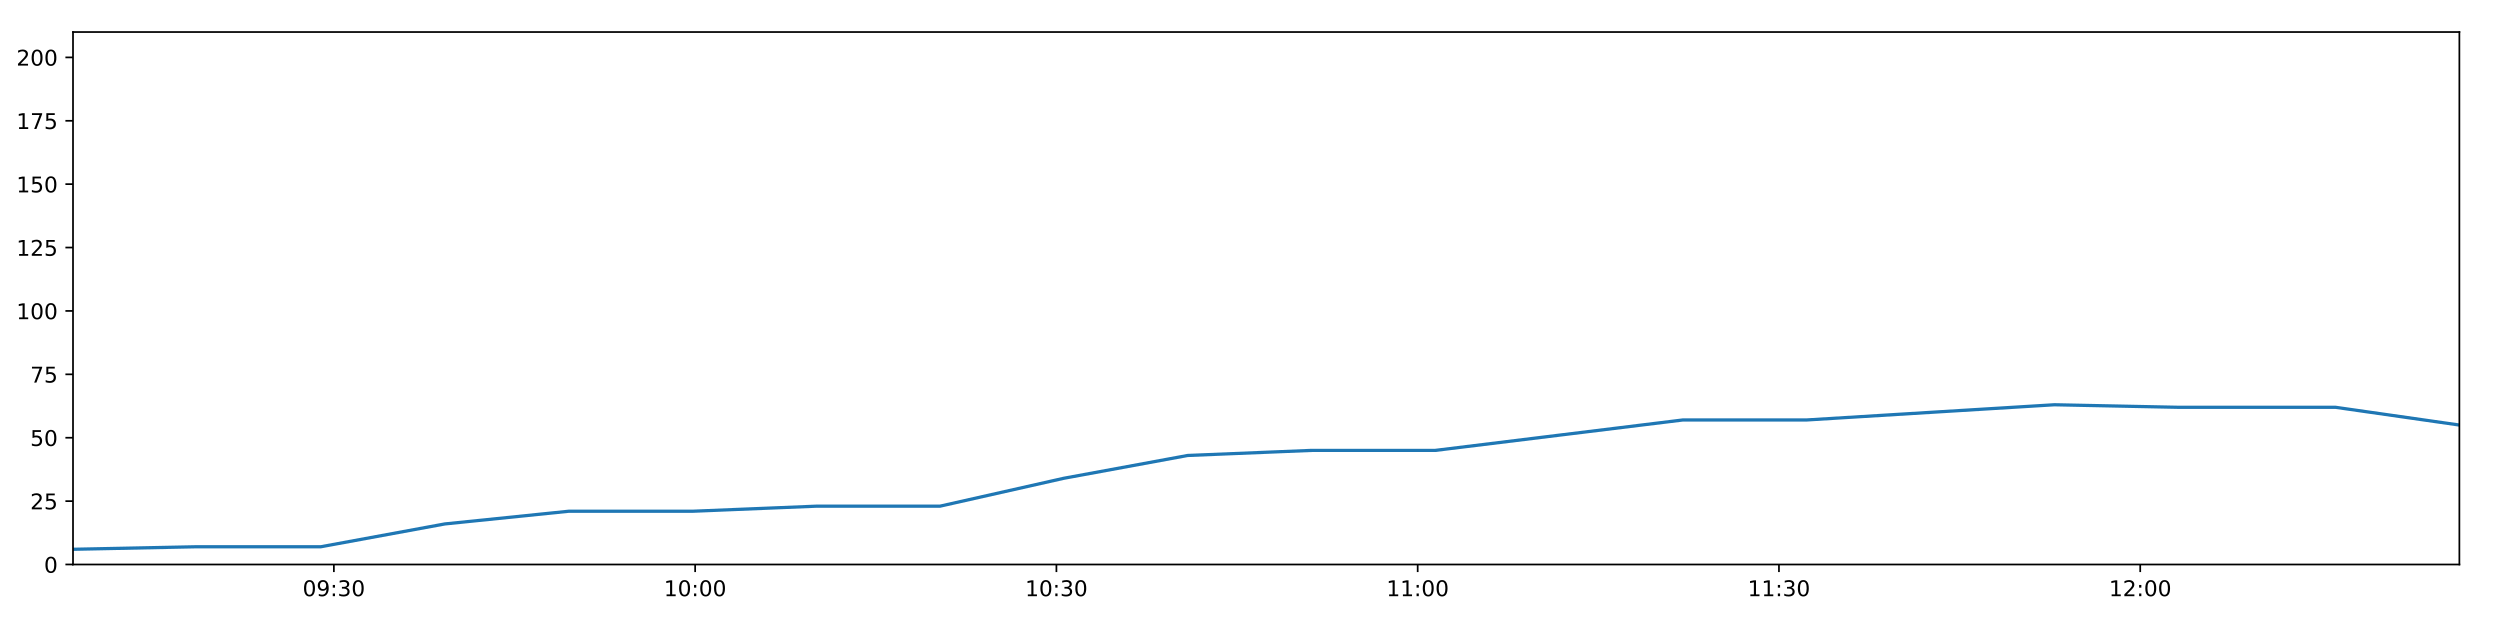
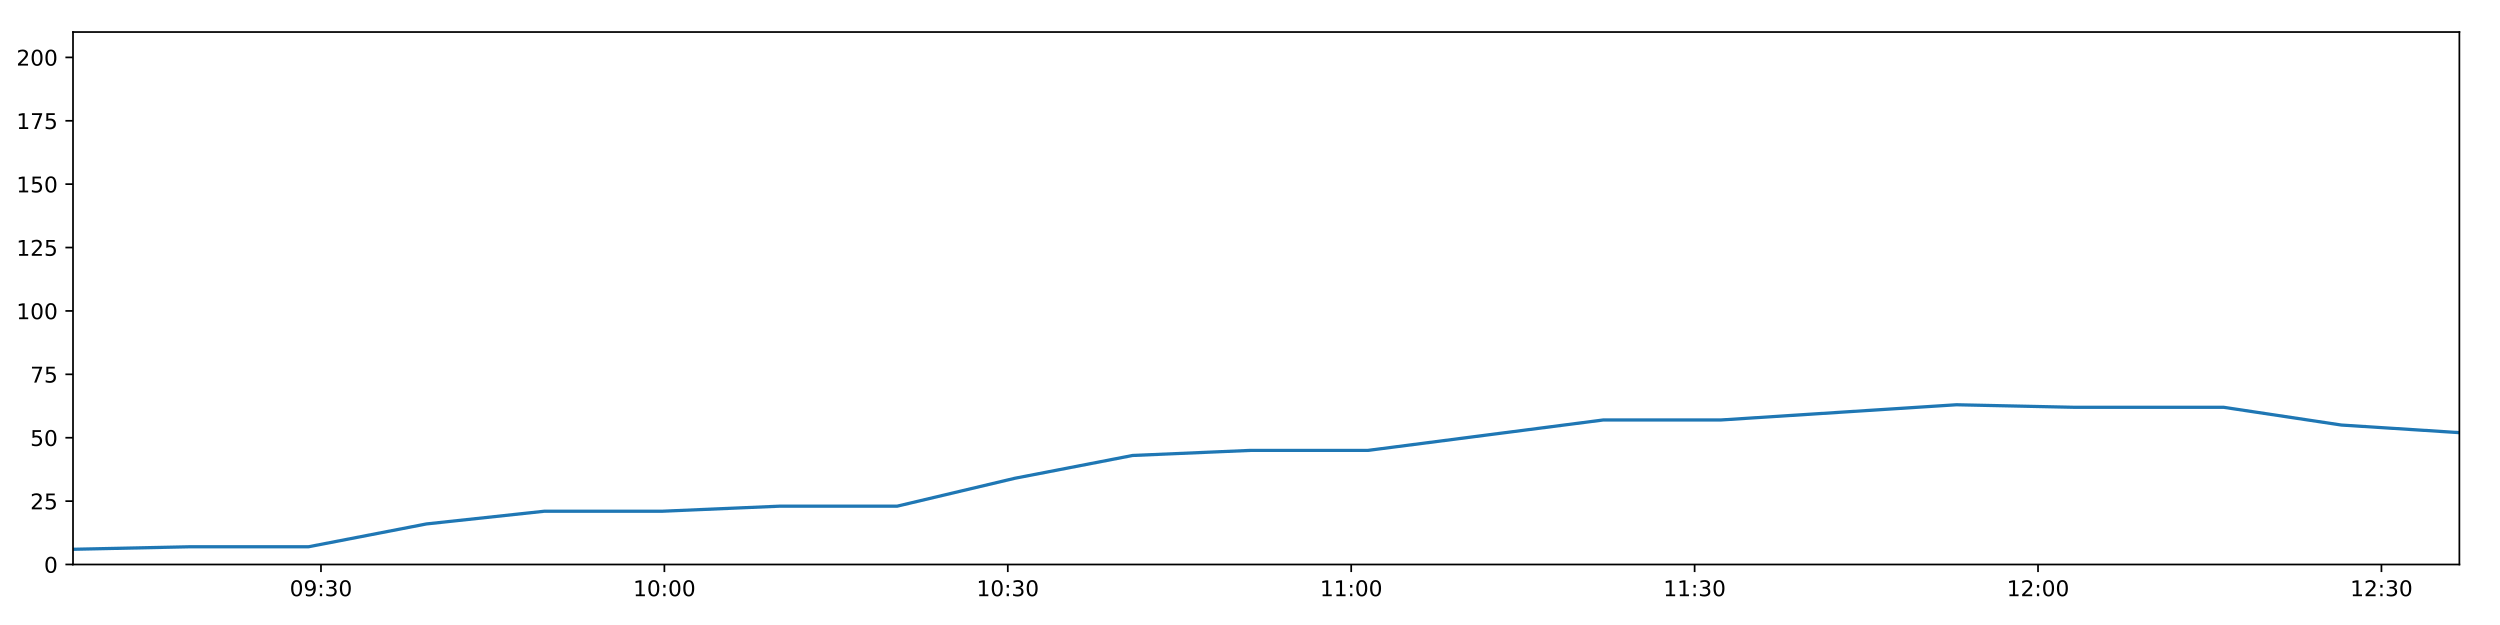
<svg xmlns="http://www.w3.org/2000/svg" xmlns:xlink="http://www.w3.org/1999/xlink" height="288pt" version="1.1" viewBox="0 0 1152 288" width="1152pt">
  <defs>
    <style type="text/css">
*{stroke-linecap:butt;stroke-linejoin:round;}
  </style>
  </defs>
  <g id="figure_1">
    <g id="patch_1">
      <path d="M 0 288  L 1152 288  L 1152 0  L 0 0  z " style="fill:#ffffff;" />
    </g>
    <g id="axes_1">
      <g id="patch_2">
        <path d="M 33.64 260.12  L 1133.28 260.12  L 1133.28 14.76  L 33.64 14.76  z " style="fill:#ffffff;" />
      </g>
      <g id="matplotlib.axis_1">
        <g id="xtick_1">
          <g id="line2d_1">
            <defs>
-               <path d="M 0 0  L 0 3.5  " id="m62ce7db059" style="stroke:#000000;stroke-width:0.8;" />
-             </defs>
-             <g>
-               <use style="stroke:#000000;stroke-width:0.8;" x="153.849" xlink:href="#m62ce7db059" y="260.12" />
+               <path d="M 0 0  L 0 3.5  " id="m451d4e7fa6" style="stroke:#000000;stroke-width:0.8;" />
+             </defs>
+             <g>
+               <use style="stroke:#000000;stroke-width:0.8;" x="147.906" xlink:href="#m451d4e7fa6" y="260.12" />
            </g>
          </g>
          <g id="text_1">
            <defs>
              <path d="M 31.781 66.406  Q 24.172 66.406 20.328 58.906  Q 16.5 51.422 16.5 36.375  Q 16.5 21.391 20.328 13.891  Q 24.172 6.391 31.781 6.391  Q 39.453 6.391 43.281 13.891  Q 47.125 21.391 47.125 36.375  Q 47.125 51.422 43.281 58.906  Q 39.453 66.406 31.781 66.406  z M 31.781 74.219  Q 44.047 74.219 50.516 64.516  Q 56.984 54.828 56.984 36.375  Q 56.984 17.969 50.516 8.266  Q 44.047 -1.422 31.781 -1.422  Q 19.531 -1.422 13.062 8.266  Q 6.594 17.969 6.594 36.375  Q 6.594 54.828 13.062 64.516  Q 19.531 74.219 31.781 74.219  z " id="DejaVuSans-48" />
              <path d="M 10.984 1.516  L 10.984 10.5  Q 14.703 8.734 18.5 7.812  Q 22.312 6.891 25.984 6.891  Q 35.75 6.891 40.891 13.453  Q 46.047 20.016 46.781 33.406  Q 43.953 29.203 39.594 26.953  Q 35.25 24.703 29.984 24.703  Q 19.047 24.703 12.672 31.312  Q 6.297 37.938 6.297 49.422  Q 6.297 60.641 12.938 67.422  Q 19.578 74.219 30.609 74.219  Q 43.266 74.219 49.922 64.516  Q 56.594 54.828 56.594 36.375  Q 56.594 19.141 48.406 8.859  Q 40.234 -1.422 26.422 -1.422  Q 22.703 -1.422 18.891 -0.688  Q 15.094 0.047 10.984 1.516  z M 30.609 32.422  Q 37.25 32.422 41.125 36.953  Q 45.016 41.5 45.016 49.422  Q 45.016 57.281 41.125 61.844  Q 37.25 66.406 30.609 66.406  Q 23.969 66.406 20.094 61.844  Q 16.219 57.281 16.219 49.422  Q 16.219 41.5 20.094 36.953  Q 23.969 32.422 30.609 32.422  z " id="DejaVuSans-57" />
              <path d="M 11.719 12.406  L 22.016 12.406  L 22.016 0  L 11.719 0  z M 11.719 51.703  L 22.016 51.703  L 22.016 39.312  L 11.719 39.312  z " id="DejaVuSans-58" />
              <path d="M 40.578 39.312  Q 47.656 37.797 51.625 33  Q 55.609 28.219 55.609 21.188  Q 55.609 10.406 48.188 4.484  Q 40.766 -1.422 27.094 -1.422  Q 22.516 -1.422 17.656 -0.516  Q 12.797 0.391 7.625 2.203  L 7.625 11.719  Q 11.719 9.328 16.594 8.109  Q 21.484 6.891 26.812 6.891  Q 36.078 6.891 40.938 10.547  Q 45.797 14.203 45.797 21.188  Q 45.797 27.641 41.281 31.266  Q 36.766 34.906 28.719 34.906  L 20.219 34.906  L 20.219 43.016  L 29.109 43.016  Q 36.375 43.016 40.234 45.922  Q 44.094 48.828 44.094 54.297  Q 44.094 59.906 40.109 62.906  Q 36.141 65.922 28.719 65.922  Q 24.656 65.922 20.016 65.031  Q 15.375 64.156 9.812 62.312  L 9.812 71.094  Q 15.438 72.656 20.344 73.438  Q 25.25 74.219 29.594 74.219  Q 40.828 74.219 47.359 69.109  Q 53.906 64.016 53.906 55.328  Q 53.906 49.266 50.438 45.094  Q 46.969 40.922 40.578 39.312  z " id="DejaVuSans-51" />
            </defs>
-             <g transform="translate(139.4394 274.7184)scale(0.1 -0.1)">
+             <g transform="translate(133.4966 274.7184)scale(0.1 -0.1)">
              <use xlink:href="#DejaVuSans-48" />
              <use x="63.623" xlink:href="#DejaVuSans-57" />
              <use x="127.246" xlink:href="#DejaVuSans-58" />
              <use x="160.938" xlink:href="#DejaVuSans-51" />
              <use x="224.561" xlink:href="#DejaVuSans-48" />
            </g>
          </g>
        </g>
        <g id="xtick_2">
          <g id="line2d_2">
            <g>
-               <use style="stroke:#000000;stroke-width:0.8;" x="320.322" xlink:href="#m62ce7db059" y="260.12" />
+               <use style="stroke:#000000;stroke-width:0.8;" x="306.149" xlink:href="#m451d4e7fa6" y="260.12" />
            </g>
          </g>
          <g id="text_2">
            <defs>
              <path d="M 12.406 8.297  L 28.516 8.297  L 28.516 63.922  L 10.984 60.406  L 10.984 69.391  L 28.422 72.906  L 38.281 72.906  L 38.281 8.297  L 54.391 8.297  L 54.391 0  L 12.406 0  z " id="DejaVuSans-49" />
            </defs>
-             <g transform="translate(305.9127 274.7184)scale(0.1 -0.1)">
+             <g transform="translate(291.7399 274.7184)scale(0.1 -0.1)">
              <use xlink:href="#DejaVuSans-49" />
              <use x="63.623" xlink:href="#DejaVuSans-48" />
              <use x="127.246" xlink:href="#DejaVuSans-58" />
              <use x="160.938" xlink:href="#DejaVuSans-48" />
              <use x="224.561" xlink:href="#DejaVuSans-48" />
            </g>
          </g>
        </g>
        <g id="xtick_3">
          <g id="line2d_3">
            <g>
-               <use style="stroke:#000000;stroke-width:0.8;" x="486.795" xlink:href="#m62ce7db059" y="260.12" />
+               <use style="stroke:#000000;stroke-width:0.8;" x="464.393" xlink:href="#m451d4e7fa6" y="260.12" />
            </g>
          </g>
          <g id="text_3">
-             <g transform="translate(472.3859 274.7184)scale(0.1 -0.1)">
+             <g transform="translate(449.9832 274.7184)scale(0.1 -0.1)">
              <use xlink:href="#DejaVuSans-49" />
              <use x="63.623" xlink:href="#DejaVuSans-48" />
              <use x="127.246" xlink:href="#DejaVuSans-58" />
              <use x="160.938" xlink:href="#DejaVuSans-51" />
              <use x="224.561" xlink:href="#DejaVuSans-48" />
            </g>
          </g>
        </g>
        <g id="xtick_4">
          <g id="line2d_4">
            <g>
-               <use style="stroke:#000000;stroke-width:0.8;" x="653.269" xlink:href="#m62ce7db059" y="260.12" />
+               <use style="stroke:#000000;stroke-width:0.8;" x="622.636" xlink:href="#m451d4e7fa6" y="260.12" />
            </g>
          </g>
          <g id="text_4">
-             <g transform="translate(638.8592 274.7184)scale(0.1 -0.1)">
+             <g transform="translate(608.2265 274.7184)scale(0.1 -0.1)">
              <use xlink:href="#DejaVuSans-49" />
              <use x="63.623" xlink:href="#DejaVuSans-49" />
              <use x="127.246" xlink:href="#DejaVuSans-58" />
              <use x="160.938" xlink:href="#DejaVuSans-48" />
              <use x="224.561" xlink:href="#DejaVuSans-48" />
            </g>
          </g>
        </g>
        <g id="xtick_5">
          <g id="line2d_5">
            <g>
-               <use style="stroke:#000000;stroke-width:0.8;" x="819.742" xlink:href="#m62ce7db059" y="260.12" />
+               <use style="stroke:#000000;stroke-width:0.8;" x="780.879" xlink:href="#m451d4e7fa6" y="260.12" />
            </g>
          </g>
          <g id="text_5">
-             <g transform="translate(805.3325 274.7184)scale(0.1 -0.1)">
+             <g transform="translate(766.4697 274.7184)scale(0.1 -0.1)">
              <use xlink:href="#DejaVuSans-49" />
              <use x="63.623" xlink:href="#DejaVuSans-49" />
              <use x="127.246" xlink:href="#DejaVuSans-58" />
              <use x="160.938" xlink:href="#DejaVuSans-51" />
              <use x="224.561" xlink:href="#DejaVuSans-48" />
            </g>
          </g>
        </g>
        <g id="xtick_6">
          <g id="line2d_6">
            <g>
-               <use style="stroke:#000000;stroke-width:0.8;" x="986.215" xlink:href="#m62ce7db059" y="260.12" />
+               <use style="stroke:#000000;stroke-width:0.8;" x="939.122" xlink:href="#m451d4e7fa6" y="260.12" />
            </g>
          </g>
          <g id="text_6">
            <defs>
              <path d="M 19.188 8.297  L 53.609 8.297  L 53.609 0  L 7.328 0  L 7.328 8.297  Q 12.938 14.109 22.625 23.891  Q 32.328 33.688 34.812 36.531  Q 39.547 41.844 41.422 45.531  Q 43.312 49.219 43.312 52.781  Q 43.312 58.594 39.234 62.25  Q 35.156 65.922 28.609 65.922  Q 23.969 65.922 18.812 64.312  Q 13.672 62.703 7.812 59.422  L 7.812 69.391  Q 13.766 71.781 18.938 73  Q 24.125 74.219 28.422 74.219  Q 39.75 74.219 46.484 68.547  Q 53.219 62.891 53.219 53.422  Q 53.219 48.922 51.531 44.891  Q 49.859 40.875 45.406 35.406  Q 44.188 33.984 37.641 27.219  Q 31.109 20.453 19.188 8.297  z " id="DejaVuSans-50" />
            </defs>
-             <g transform="translate(971.8057 274.7184)scale(0.1 -0.1)">
+             <g transform="translate(924.713 274.7184)scale(0.1 -0.1)">
              <use xlink:href="#DejaVuSans-49" />
              <use x="63.623" xlink:href="#DejaVuSans-50" />
              <use x="127.246" xlink:href="#DejaVuSans-58" />
              <use x="160.938" xlink:href="#DejaVuSans-48" />
+               <use x="224.561" xlink:href="#DejaVuSans-48" />
+             </g>
+           </g>
+         </g>
+         <g id="xtick_7">
+           <g id="line2d_7">
+             <g>
+               <use style="stroke:#000000;stroke-width:0.8;" x="1097.366" xlink:href="#m451d4e7fa6" y="260.12" />
+             </g>
+           </g>
+           <g id="text_7">
+             <g transform="translate(1082.956 274.7184)scale(0.1 -0.1)">
+               <use xlink:href="#DejaVuSans-49" />
+               <use x="63.623" xlink:href="#DejaVuSans-50" />
+               <use x="127.246" xlink:href="#DejaVuSans-58" />
+               <use x="160.938" xlink:href="#DejaVuSans-51" />
              <use x="224.561" xlink:href="#DejaVuSans-48" />
            </g>
          </g>
        </g>
      </g>
      <g id="matplotlib.axis_2">
        <g id="ytick_1">
-           <g id="line2d_7">
-             <defs>
-               <path d="M 0 0  L -3.5 0  " id="m70681d73aa" style="stroke:#000000;stroke-width:0.8;" />
-             </defs>
-             <g>
-               <use style="stroke:#000000;stroke-width:0.8;" x="33.64" xlink:href="#m70681d73aa" y="260.12" />
-             </g>
-           </g>
-           <g id="text_7">
+           <g id="line2d_8">
+             <defs>
+               <path d="M 0 0  L -3.5 0  " id="m3e4f5a66ff" style="stroke:#000000;stroke-width:0.8;" />
+             </defs>
+             <g>
+               <use style="stroke:#000000;stroke-width:0.8;" x="33.64" xlink:href="#m3e4f5a66ff" y="260.12" />
+             </g>
+           </g>
+           <g id="text_8">
            <g transform="translate(20.2775 263.9192)scale(0.1 -0.1)">
              <use xlink:href="#DejaVuSans-48" />
            </g>
          </g>
        </g>
        <g id="ytick_2">
-           <g id="line2d_8">
-             <g>
-               <use style="stroke:#000000;stroke-width:0.8;" x="33.64" xlink:href="#m70681d73aa" y="230.91" />
-             </g>
-           </g>
-           <g id="text_8">
+           <g id="line2d_9">
+             <g>
+               <use style="stroke:#000000;stroke-width:0.8;" x="33.64" xlink:href="#m3e4f5a66ff" y="230.91" />
+             </g>
+           </g>
+           <g id="text_9">
            <defs>
              <path d="M 10.797 72.906  L 49.516 72.906  L 49.516 64.594  L 19.828 64.594  L 19.828 46.734  Q 21.969 47.469 24.109 47.828  Q 26.266 48.188 28.422 48.188  Q 40.625 48.188 47.75 41.5  Q 54.891 34.812 54.891 23.391  Q 54.891 11.625 47.562 5.094  Q 40.234 -1.422 26.906 -1.422  Q 22.312 -1.422 17.547 -0.641  Q 12.797 0.141 7.719 1.703  L 7.719 11.625  Q 12.109 9.234 16.797 8.062  Q 21.484 6.891 26.703 6.891  Q 35.156 6.891 40.078 11.328  Q 45.016 15.766 45.016 23.391  Q 45.016 31 40.078 35.438  Q 35.156 39.891 26.703 39.891  Q 22.75 39.891 18.812 39.016  Q 14.891 38.141 10.797 36.281  z " id="DejaVuSans-53" />
            </defs>
            <g transform="translate(13.915 234.7097)scale(0.1 -0.1)">
              <use xlink:href="#DejaVuSans-50" />
              <use x="63.623" xlink:href="#DejaVuSans-53" />
            </g>
          </g>
        </g>
        <g id="ytick_3">
-           <g id="line2d_9">
-             <g>
-               <use style="stroke:#000000;stroke-width:0.8;" x="33.64" xlink:href="#m70681d73aa" y="201.701" />
-             </g>
-           </g>
-           <g id="text_9">
+           <g id="line2d_10">
+             <g>
+               <use style="stroke:#000000;stroke-width:0.8;" x="33.64" xlink:href="#m3e4f5a66ff" y="201.701" />
+             </g>
+           </g>
+           <g id="text_10">
            <g transform="translate(13.915 205.5002)scale(0.1 -0.1)">
              <use xlink:href="#DejaVuSans-53" />
              <use x="63.623" xlink:href="#DejaVuSans-48" />
            </g>
          </g>
        </g>
        <g id="ytick_4">
-           <g id="line2d_10">
-             <g>
-               <use style="stroke:#000000;stroke-width:0.8;" x="33.64" xlink:href="#m70681d73aa" y="172.491" />
-             </g>
-           </g>
-           <g id="text_10">
+           <g id="line2d_11">
+             <g>
+               <use style="stroke:#000000;stroke-width:0.8;" x="33.64" xlink:href="#m3e4f5a66ff" y="172.491" />
+             </g>
+           </g>
+           <g id="text_11">
            <defs>
              <path d="M 8.203 72.906  L 55.078 72.906  L 55.078 68.703  L 28.609 0  L 18.312 0  L 43.219 64.594  L 8.203 64.594  z " id="DejaVuSans-55" />
            </defs>
            <g transform="translate(13.915 176.2906)scale(0.1 -0.1)">
              <use xlink:href="#DejaVuSans-55" />
              <use x="63.623" xlink:href="#DejaVuSans-53" />
            </g>
          </g>
        </g>
        <g id="ytick_5">
-           <g id="line2d_11">
-             <g>
-               <use style="stroke:#000000;stroke-width:0.8;" x="33.64" xlink:href="#m70681d73aa" y="143.282" />
-             </g>
-           </g>
-           <g id="text_11">
+           <g id="line2d_12">
+             <g>
+               <use style="stroke:#000000;stroke-width:0.8;" x="33.64" xlink:href="#m3e4f5a66ff" y="143.282" />
+             </g>
+           </g>
+           <g id="text_12">
            <g transform="translate(7.5525 147.0811)scale(0.1 -0.1)">
              <use xlink:href="#DejaVuSans-49" />
              <use x="63.623" xlink:href="#DejaVuSans-48" />
              <use x="127.246" xlink:href="#DejaVuSans-48" />
            </g>
          </g>
        </g>
        <g id="ytick_6">
-           <g id="line2d_12">
-             <g>
-               <use style="stroke:#000000;stroke-width:0.8;" x="33.64" xlink:href="#m70681d73aa" y="114.072" />
-             </g>
-           </g>
-           <g id="text_12">
+           <g id="line2d_13">
+             <g>
+               <use style="stroke:#000000;stroke-width:0.8;" x="33.64" xlink:href="#m3e4f5a66ff" y="114.072" />
+             </g>
+           </g>
+           <g id="text_13">
            <g transform="translate(7.5525 117.8716)scale(0.1 -0.1)">
              <use xlink:href="#DejaVuSans-49" />
              <use x="63.623" xlink:href="#DejaVuSans-50" />
              <use x="127.246" xlink:href="#DejaVuSans-53" />
            </g>
          </g>
        </g>
        <g id="ytick_7">
-           <g id="line2d_13">
-             <g>
-               <use style="stroke:#000000;stroke-width:0.8;" x="33.64" xlink:href="#m70681d73aa" y="84.863" />
-             </g>
-           </g>
-           <g id="text_13">
+           <g id="line2d_14">
+             <g>
+               <use style="stroke:#000000;stroke-width:0.8;" x="33.64" xlink:href="#m3e4f5a66ff" y="84.863" />
+             </g>
+           </g>
+           <g id="text_14">
            <g transform="translate(7.5525 88.66208)scale(0.1 -0.1)">
              <use xlink:href="#DejaVuSans-49" />
              <use x="63.623" xlink:href="#DejaVuSans-53" />
              <use x="127.246" xlink:href="#DejaVuSans-48" />
            </g>
          </g>
        </g>
        <g id="ytick_8">
-           <g id="line2d_14">
-             <g>
-               <use style="stroke:#000000;stroke-width:0.8;" x="33.64" xlink:href="#m70681d73aa" y="55.653" />
-             </g>
-           </g>
-           <g id="text_14">
+           <g id="line2d_15">
+             <g>
+               <use style="stroke:#000000;stroke-width:0.8;" x="33.64" xlink:href="#m3e4f5a66ff" y="55.653" />
+             </g>
+           </g>
+           <g id="text_15">
            <g transform="translate(7.5525 59.45255)scale(0.1 -0.1)">
              <use xlink:href="#DejaVuSans-49" />
              <use x="63.623" xlink:href="#DejaVuSans-55" />
              <use x="127.246" xlink:href="#DejaVuSans-53" />
            </g>
          </g>
        </g>
        <g id="ytick_9">
-           <g id="line2d_15">
-             <g>
-               <use style="stroke:#000000;stroke-width:0.8;" x="33.64" xlink:href="#m70681d73aa" y="26.444" />
-             </g>
-           </g>
-           <g id="text_15">
+           <g id="line2d_16">
+             <g>
+               <use style="stroke:#000000;stroke-width:0.8;" x="33.64" xlink:href="#m3e4f5a66ff" y="26.444" />
+             </g>
+           </g>
+           <g id="text_16">
            <g transform="translate(7.5525 30.24303)scale(0.1 -0.1)">
              <use xlink:href="#DejaVuSans-50" />
              <use x="63.623" xlink:href="#DejaVuSans-48" />
              <use x="127.246" xlink:href="#DejaVuSans-48" />
            </g>
          </g>
        </g>
      </g>
-       <g id="line2d_16">
-         <path clip-path="url(#p29c06010c3)" d="M 33.64 253.11  L 90.724 251.941  L 147.856 251.941  L 204.993 241.426  L 262.021 235.584  L 319.057 235.584  L 376.111 233.247  L 433.137 233.247  L 490.165 220.395  L 547.287 209.88  L 604.318 207.543  L 661.366 207.543  L 718.417 200.533  L 775.444 193.522  L 832.459 193.522  L 889.498 190.017  L 946.661 186.512  L 1003.695 187.68  L 1060.723 187.68  L 1076.197 187.68  L 1133.28 195.859  " style="fill:none;stroke:#1f77b4;stroke-linecap:square;stroke-width:1.5;" />
+       <g id="line2d_17">
+         <path clip-path="url(#p19794d0ffe)" d="M 33.64 253.11  L 87.902 251.941  L 142.209 251.941  L 196.521 241.426  L 250.731 235.584  L 304.947 235.584  L 359.18 233.247  L 413.387 233.247  L 467.595 220.395  L 521.893 209.88  L 576.105 207.543  L 630.333 207.543  L 684.564 200.533  L 738.771 193.522  L 792.968 193.522  L 847.186 190.017  L 901.524 186.512  L 955.739 187.68  L 1009.947 187.68  L 1024.655 187.68  L 1078.917 195.859  L 1133.28 199.364  " style="fill:none;stroke:#1f77b4;stroke-linecap:square;stroke-width:1.5;" />
      </g>
      <g id="patch_3">
        <path d="M 33.64 260.12  L 33.64 14.76  " style="fill:none;stroke:#000000;stroke-linecap:square;stroke-linejoin:miter;stroke-width:0.8;" />
      </g>
      <g id="patch_4">
        <path d="M 1133.28 260.12  L 1133.28 14.76  " style="fill:none;stroke:#000000;stroke-linecap:square;stroke-linejoin:miter;stroke-width:0.8;" />
      </g>
      <g id="patch_5">
        <path d="M 33.64 260.12  L 1133.28 260.12  " style="fill:none;stroke:#000000;stroke-linecap:square;stroke-linejoin:miter;stroke-width:0.8;" />
      </g>
      <g id="patch_6">
        <path d="M 33.64 14.76  L 1133.28 14.76  " style="fill:none;stroke:#000000;stroke-linecap:square;stroke-linejoin:miter;stroke-width:0.8;" />
      </g>
    </g>
  </g>
  <defs>
-     <clipPath id="p29c06010c3">
+     <clipPath id="p19794d0ffe">
      <rect height="245.36" width="1099.64" x="33.64" y="14.76" />
    </clipPath>
  </defs>
</svg>
